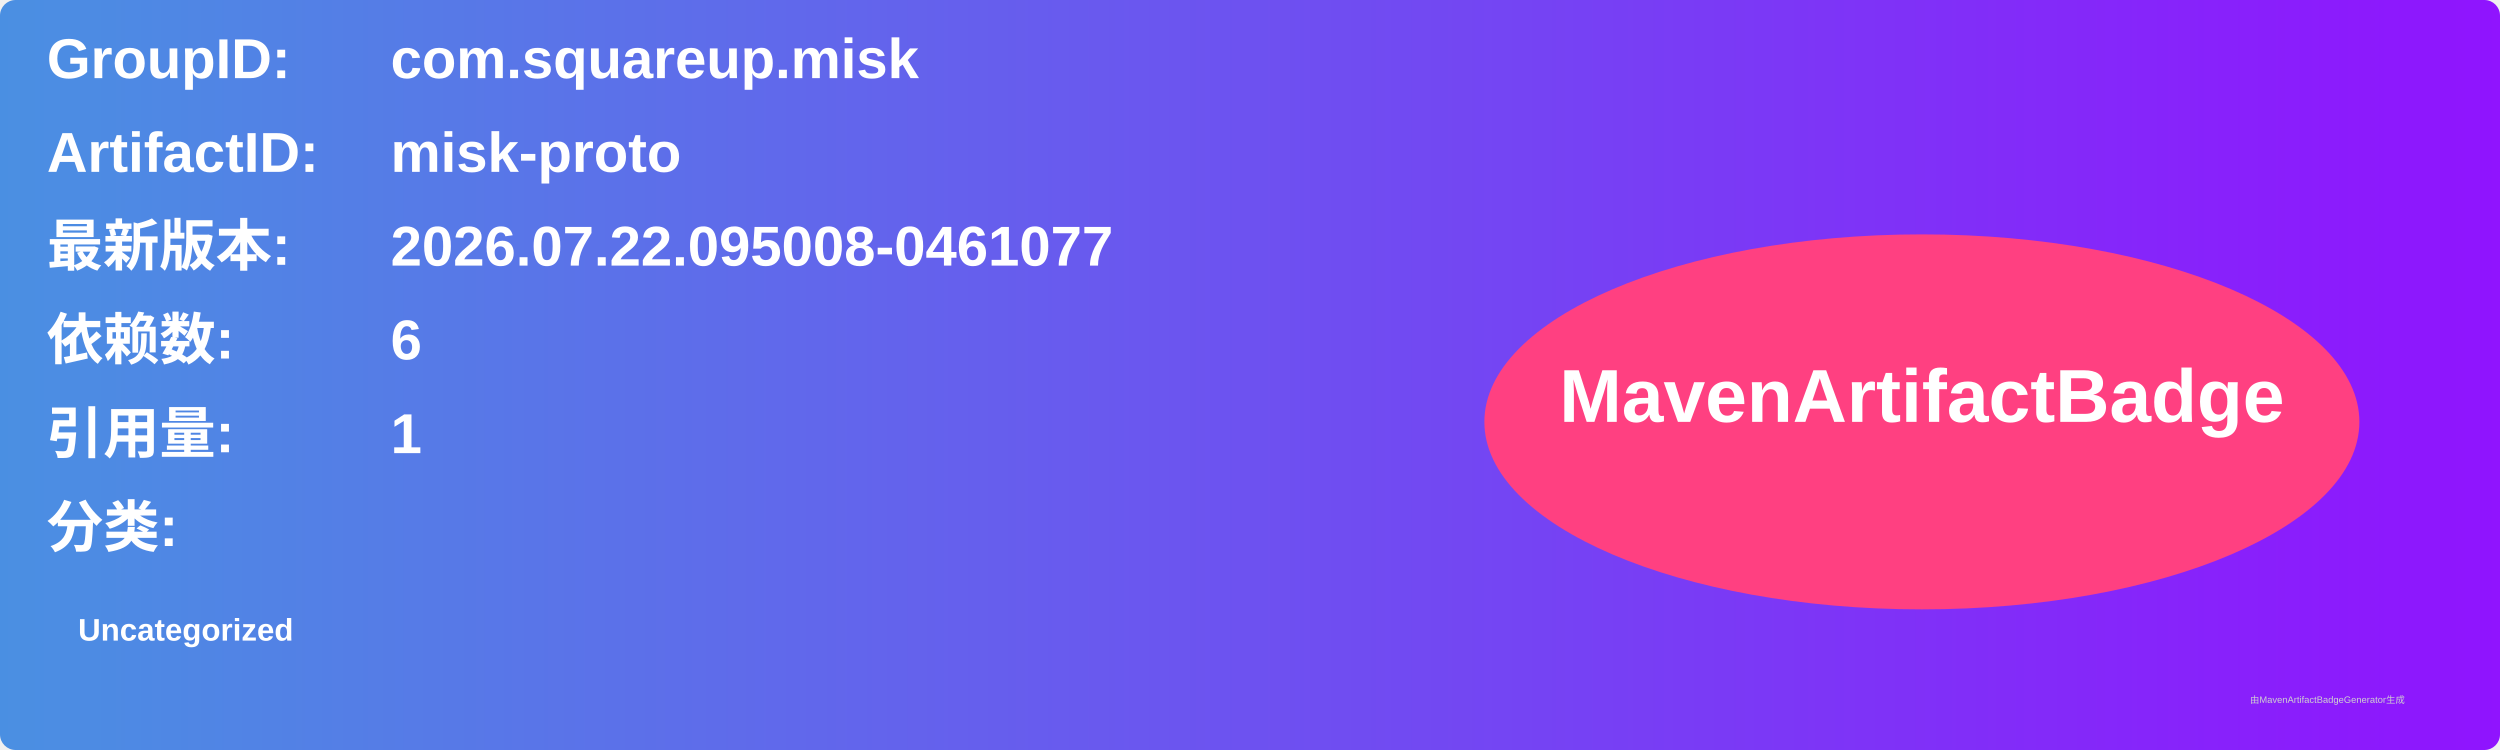
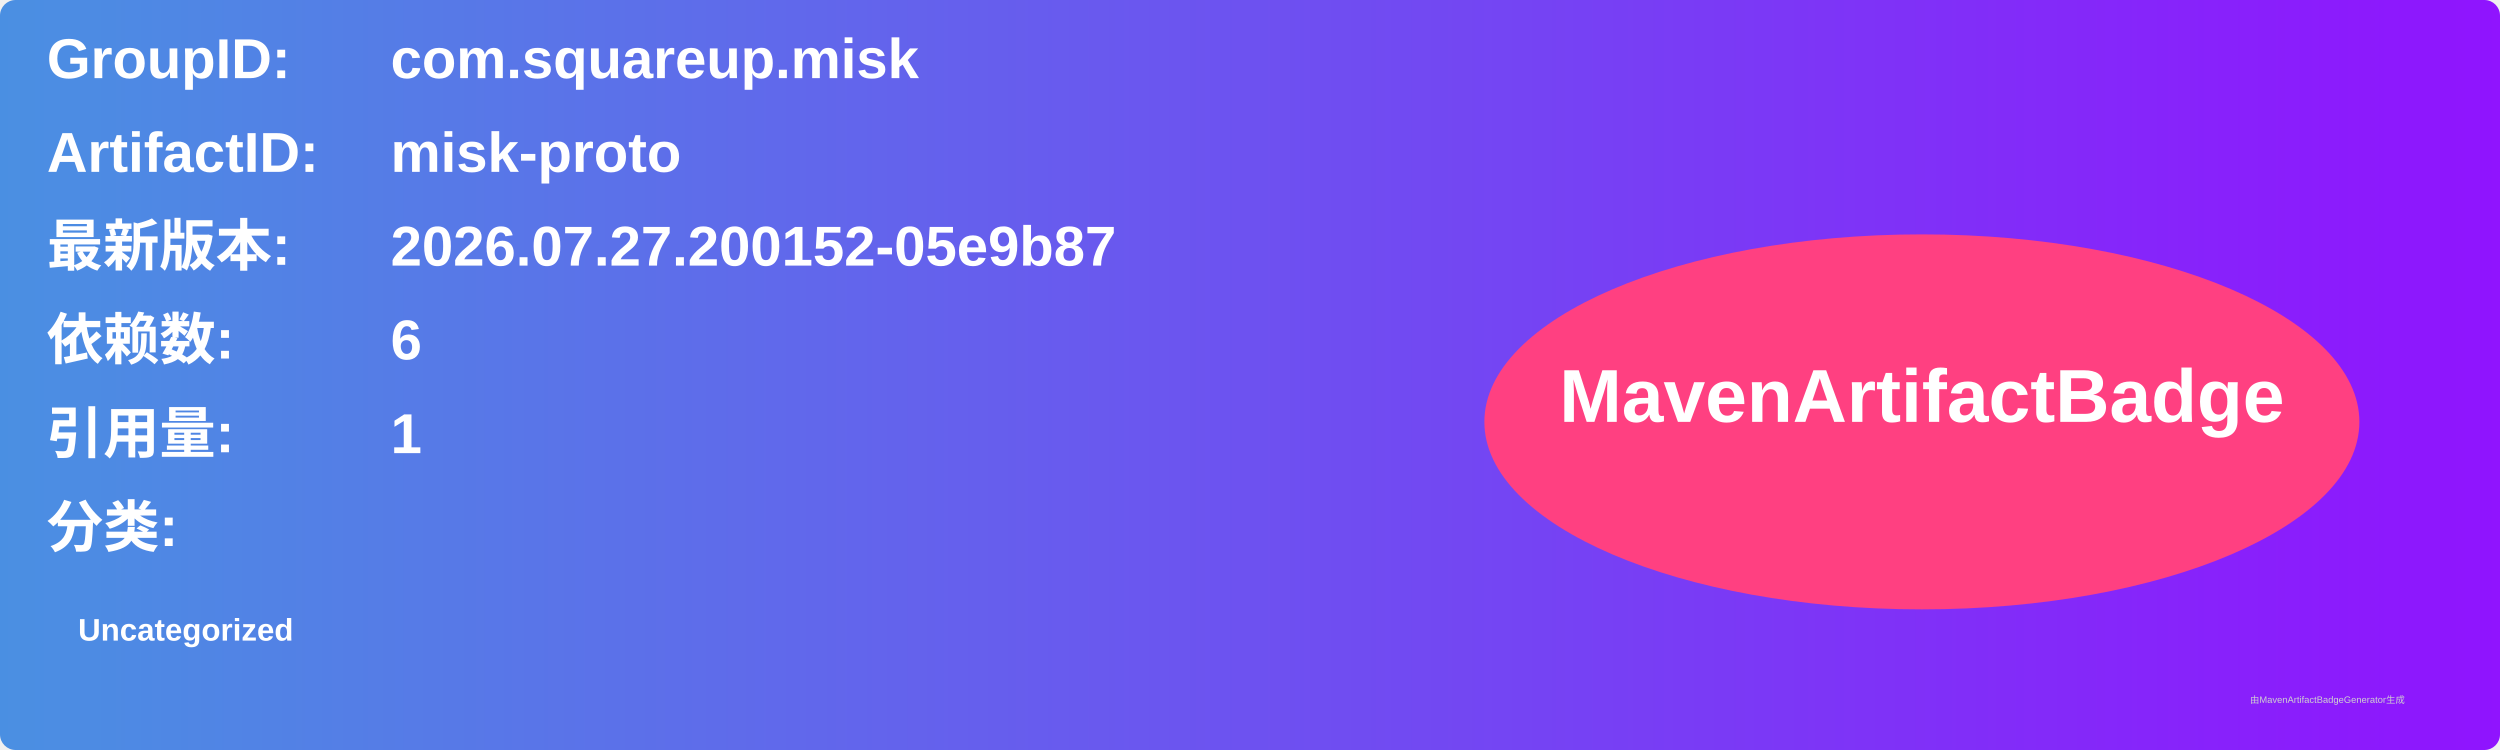
<svg xmlns="http://www.w3.org/2000/svg" width="800" height="240" viewBox="0 0 800 240">
  <linearGradient id="grad" x1="0%" y1="0%" x2="100%" y2="0%">
    <stop offset="0%" stop-color="#4a90e2" />
    <stop offset="100%" stop-color="#9013fe" />
  </linearGradient>
  <rect width="100%" height="100%" rx="5" ry="5" fill="url(#grad)" />
  <g transform="translate(15, 15)">
    <text x="0" y="10" font-family="Arial" font-size="18" fill="white" font-weight="bold" width="260">GroupID:</text>
    <text x="110" y="10" font-family="Arial" font-size="18" fill="white" font-weight="bold" width="460">com.squareup.misk</text>
    <text x="0" y="40" font-family="Arial" font-size="18" fill="white" font-weight="bold" width="260">ArtifactID:</text>
    <text x="110" y="40" font-family="Arial" font-size="18" fill="white" font-weight="bold" width="460">misk-proto</text>
    <text x="0" y="70" font-family="Arial" font-size="18" fill="white" font-weight="bold">最新版本:</text>
    <text x="110" y="70" font-family="Arial" font-size="18" fill="white" font-weight="bold">
-       <tspan font-weight="bold">2026.07.22.095008-0461077</tspan>
+       <tspan font-weight="bold">2026.07.27.200152-05e9b87</tspan>
    </text>
    <text x="0" y="100" font-family="Arial" font-size="18" fill="white" font-weight="bold">依赖数: </text>
    <text x="110" y="100" font-family="Arial" font-size="18" fill="white">
      <tspan font-weight="bold">6</tspan>
    </text>
    <text x="0" y="130" font-family="Arial" font-size="18" fill="white" font-weight="bold">引用量: </text>
    <text x="110" y="130" font-family="Arial" font-size="18" fill="white">
      <tspan font-weight="bold">1</tspan>
    </text>
    <text x="0" y="160" font-family="Arial" font-size="18" fill="white" font-weight="bold">分类:</text>
    <text x="10" y="190" font-family="Arial" font-size="10" fill="white">
      <tspan font-weight="bold">Uncategorized</tspan>
    </text>
    <ellipse cx="600" cy="120" rx="140" ry="60" fill="#ff4081" />
    <text x="600" y="120" text-anchor="middle" font-family="Arial" font-size="24" fill="white" font-weight="bold">MavenArtifactBadge</text>
  </g>
  <text x="720" y="225" font-family="Arial" font-size="3" fill="#d0d0d0">由MavenArtifactBadgeGenerator生成</text>
</svg>
